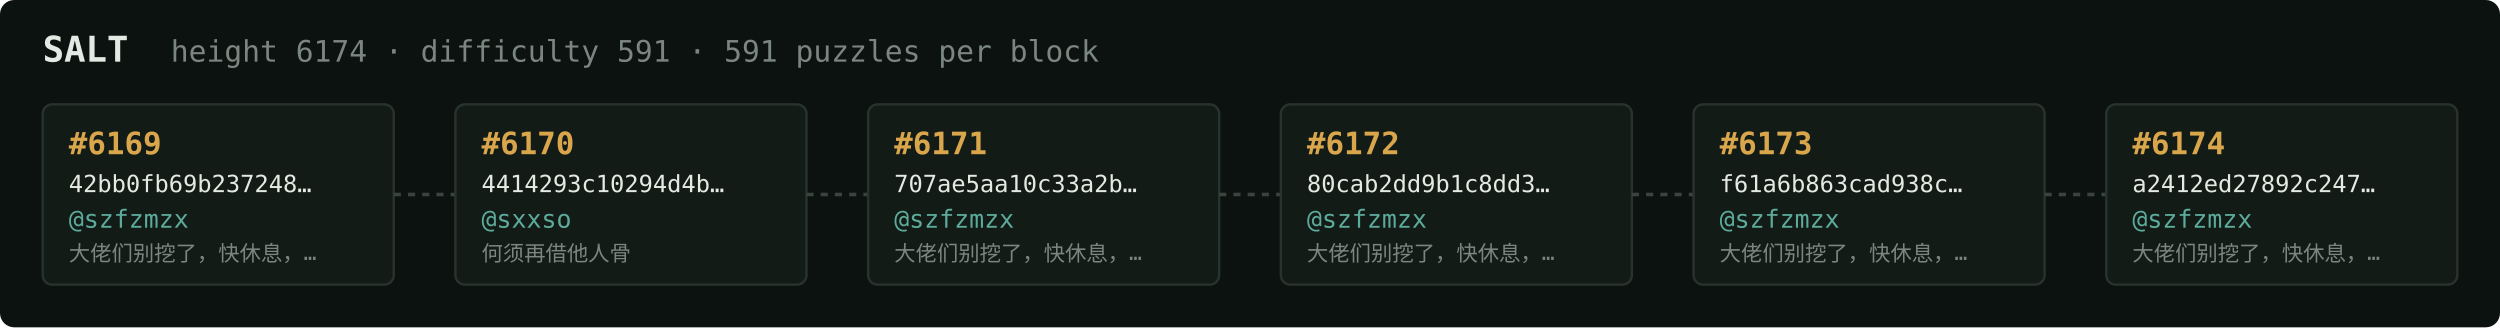
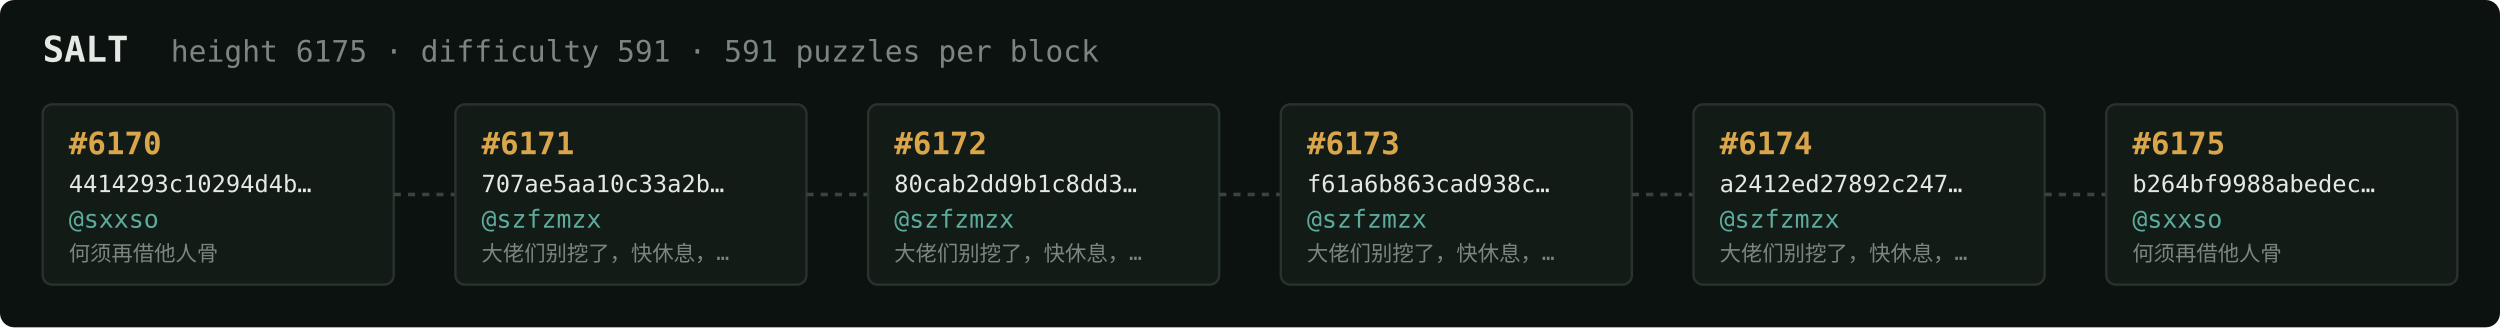
<svg xmlns="http://www.w3.org/2000/svg" width="1054" height="138" viewBox="0 0 1054 138" font-family="ui-monospace,SFMono-Regular,Menlo,monospace">
  <rect fill="#0c1210" width="1054" height="138" rx="6" />
  <text x="18" y="26" fill="#e5e9e3" font-size="15" font-weight="700">SALT</text>
-   <text x="72" y="26" fill="#7a867f" font-size="12.5">height 6174 · difficulty 591 · 591 puzzles per block</text>
+   <text x="72" y="26" fill="#7a867f" font-size="12.5">height 6175 · difficulty 591 · 591 puzzles per block</text>
  <rect x="18" y="44" width="148" height="76" rx="4" fill="#131b17" stroke="#28332e" stroke-width="1" />
-   <text x="29" y="65" fill="#d9a64c" font-size="13" font-weight="700">#6169</text>
-   <text x="29" y="81" fill="#e5e9e3" font-size="10">42bb0fb69b237248…</text>
-   <text x="29" y="96" fill="#5cab9b" font-size="10.5">@szfzmzx</text>
-   <text x="29" y="110" fill="#7a867f" font-size="9">大佬们别挖了，快休息，…</text>
+   <text x="29" y="65" fill="#d9a64c" font-size="13" font-weight="700">#6170</text>
+   <text x="29" y="81" fill="#e5e9e3" font-size="10">4414293c10294d4b…</text>
+   <text x="29" y="96" fill="#5cab9b" font-size="10.5">@sxxso</text>
+   <text x="29" y="110" fill="#7a867f" font-size="9">何须再借他人骨</text>
  <line x1="166" y1="82.0" x2="192" y2="82.0" stroke="#38443e" stroke-width="1.5" stroke-dasharray="3 3" />
  <rect x="192" y="44" width="148" height="76" rx="4" fill="#131b17" stroke="#28332e" stroke-width="1" />
-   <text x="203" y="65" fill="#d9a64c" font-size="13" font-weight="700">#6170</text>
-   <text x="203" y="81" fill="#e5e9e3" font-size="10">4414293c10294d4b…</text>
-   <text x="203" y="96" fill="#5cab9b" font-size="10.5">@sxxso</text>
-   <text x="203" y="110" fill="#7a867f" font-size="9">何须再借他人骨</text>
+   <text x="203" y="65" fill="#d9a64c" font-size="13" font-weight="700">#6171</text>
+   <text x="203" y="81" fill="#e5e9e3" font-size="10">707ae5aa10c33a2b…</text>
+   <text x="203" y="96" fill="#5cab9b" font-size="10.5">@szfzmzx</text>
+   <text x="203" y="110" fill="#7a867f" font-size="9">大佬们别挖了，快休息，…</text>
  <line x1="340" y1="82.0" x2="366" y2="82.0" stroke="#38443e" stroke-width="1.5" stroke-dasharray="3 3" />
  <rect x="366" y="44" width="148" height="76" rx="4" fill="#131b17" stroke="#28332e" stroke-width="1" />
-   <text x="377" y="65" fill="#d9a64c" font-size="13" font-weight="700">#6171</text>
-   <text x="377" y="81" fill="#e5e9e3" font-size="10">707ae5aa10c33a2b…</text>
+   <text x="377" y="65" fill="#d9a64c" font-size="13" font-weight="700">#6172</text>
+   <text x="377" y="81" fill="#e5e9e3" font-size="10">80cab2dd9b1c8dd3…</text>
  <text x="377" y="96" fill="#5cab9b" font-size="10.5">@szfzmzx</text>
  <text x="377" y="110" fill="#7a867f" font-size="9">大佬们别挖了，快休息，…</text>
  <line x1="514" y1="82.0" x2="540" y2="82.0" stroke="#38443e" stroke-width="1.5" stroke-dasharray="3 3" />
  <rect x="540" y="44" width="148" height="76" rx="4" fill="#131b17" stroke="#28332e" stroke-width="1" />
-   <text x="551" y="65" fill="#d9a64c" font-size="13" font-weight="700">#6172</text>
-   <text x="551" y="81" fill="#e5e9e3" font-size="10">80cab2dd9b1c8dd3…</text>
+   <text x="551" y="65" fill="#d9a64c" font-size="13" font-weight="700">#6173</text>
+   <text x="551" y="81" fill="#e5e9e3" font-size="10">f61a6b863cad938c…</text>
  <text x="551" y="96" fill="#5cab9b" font-size="10.5">@szfzmzx</text>
  <text x="551" y="110" fill="#7a867f" font-size="9">大佬们别挖了，快休息，…</text>
  <line x1="688" y1="82.0" x2="714" y2="82.0" stroke="#38443e" stroke-width="1.5" stroke-dasharray="3 3" />
  <rect x="714" y="44" width="148" height="76" rx="4" fill="#131b17" stroke="#28332e" stroke-width="1" />
-   <text x="725" y="65" fill="#d9a64c" font-size="13" font-weight="700">#6173</text>
-   <text x="725" y="81" fill="#e5e9e3" font-size="10">f61a6b863cad938c…</text>
+   <text x="725" y="65" fill="#d9a64c" font-size="13" font-weight="700">#6174</text>
+   <text x="725" y="81" fill="#e5e9e3" font-size="10">a2412ed27892c247…</text>
  <text x="725" y="96" fill="#5cab9b" font-size="10.5">@szfzmzx</text>
  <text x="725" y="110" fill="#7a867f" font-size="9">大佬们别挖了，快休息，…</text>
  <line x1="862" y1="82.0" x2="888" y2="82.0" stroke="#38443e" stroke-width="1.5" stroke-dasharray="3 3" />
  <rect x="888" y="44" width="148" height="76" rx="4" fill="#131b17" stroke="#28332e" stroke-width="1" />
-   <text x="899" y="65" fill="#d9a64c" font-size="13" font-weight="700">#6174</text>
-   <text x="899" y="81" fill="#e5e9e3" font-size="10">a2412ed27892c247…</text>
-   <text x="899" y="96" fill="#5cab9b" font-size="10.5">@szfzmzx</text>
-   <text x="899" y="110" fill="#7a867f" font-size="9">大佬们别挖了，快休息，…</text>
+   <text x="899" y="65" fill="#d9a64c" font-size="13" font-weight="700">#6175</text>
+   <text x="899" y="81" fill="#e5e9e3" font-size="10">b264bf9988abedec…</text>
+   <text x="899" y="96" fill="#5cab9b" font-size="10.5">@sxxso</text>
+   <text x="899" y="110" fill="#7a867f" font-size="9">何须再借他人骨</text>
</svg>
